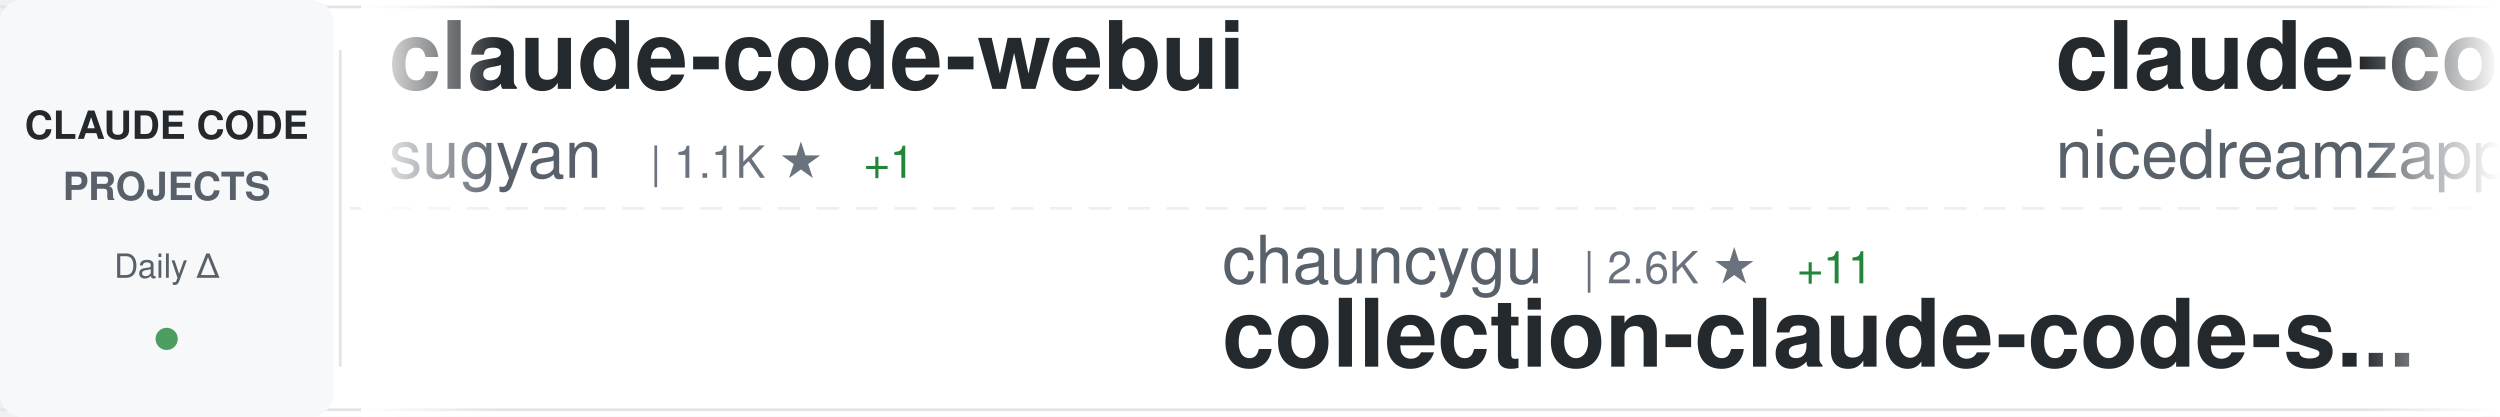
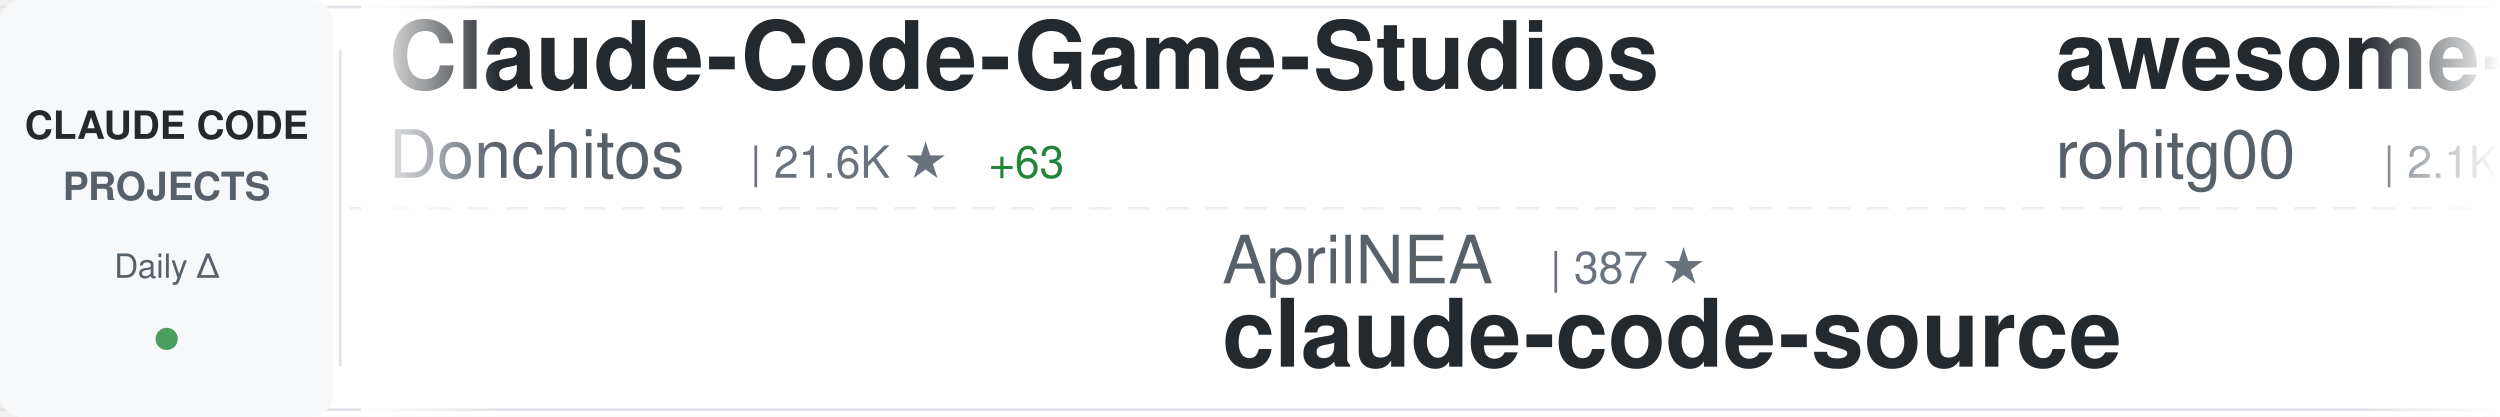
<svg xmlns="http://www.w3.org/2000/svg" width="900" height="150">
  <defs>
    <linearGradient id="awesomeLeftFade" x1="0%" y1="0%" x2="100%" y2="0%">
      <stop offset="0%" style="stop-color:#ffffff;stop-opacity:1" />
      <stop offset="100%" style="stop-color:#ffffff;stop-opacity:0" />
    </linearGradient>
    <linearGradient id="awesomeRightFade" x1="0%" y1="0%" x2="100%" y2="0%">
      <stop offset="0%" style="stop-color:#ffffff;stop-opacity:0" />
      <stop offset="100%" style="stop-color:#ffffff;stop-opacity:1" />
    </linearGradient>
  </defs>
  <rect width="900" height="150" fill="#ffffff" rx="8" />
  <rect x="0" y="2" width="900" height="1" fill="#e1e4e8" />
  <rect x="0" y="147" width="900" height="1" fill="#e1e4e8" />
  <line x1="0" y1="75" x2="900" y2="75" stroke="#e1e4e8" stroke-width="1" stroke-dasharray="8 6" opacity="0.6" />
  <rect x="0" y="0" width="120" height="150" fill="#f6f8fa" rx="8" />
  <text x="60" y="50" font-family="-apple-system, BlinkMacSystemFont, 'Segoe UI', Helvetica, Arial, sans-serif" font-size="14" font-weight="600" fill="#24292e" text-anchor="middle">CLAUDE CODE</text>
  <text x="60" y="72" font-family="-apple-system, BlinkMacSystemFont, 'Segoe UI', Helvetica, Arial, sans-serif" font-size="14" font-weight="600" fill="#586069" text-anchor="middle">PROJECTS</text>
  <text x="60" y="100" font-family="-apple-system, BlinkMacSystemFont, 'Segoe UI', Helvetica, Arial, sans-serif" font-size="12" font-weight="500" fill="#586069" text-anchor="middle">Daily Δ</text>
  <circle cx="60" cy="122" r="4" fill="#22863a" opacity="0.8" />
  <rect x="122" y="18" width="1" height="114" fill="#e1e4e8" />
  <clipPath id="awesomeTickerClip">
    <rect x="130" y="0" width="770" height="150" />
  </clipPath>
  <g clip-path="url(#awesomeTickerClip)">
    <g id="awesomeTickerItems">
      <animateTransform attributeName="transform" attributeType="XML" type="translate" from="0 0" to="-3000 0" dur="54s" repeatCount="indefinite" />
      <g transform="translate(0, 0)">
-         <text x="140" y="32" font-family="-apple-system, BlinkMacSystemFont, 'Segoe UI', Helvetica, Arial, sans-serif" font-size="34" font-weight="600" fill="#24292e">claude-code-webui</text>
-         <text x="140" y="64" font-family="-apple-system, BlinkMacSystemFont, 'Segoe UI', Helvetica, Arial, sans-serif" font-size="24" font-weight="400" fill="#586069">sugyan</text>
-         <text x="234" y="64" font-family="-apple-system, BlinkMacSystemFont, 'Segoe UI', Helvetica, Arial, sans-serif" font-size="16" font-weight="500" fill="#6a737d">| 1.1K ★</text>
-         <text x="311" y="64" font-family="-apple-system, BlinkMacSystemFont, 'Segoe UI', Helvetica, Arial, sans-serif" font-size="16" font-weight="500" fill="#22863a"> +1</text>
+         <text x="140" y="32" font-family="-apple-system, BlinkMacSystemFont, 'Segoe UI', Helvetica, Arial, sans-serif" font-size="34" font-weight="600" fill="#24292e">Claude-Code-Game-Studios</text>
+         <text x="140" y="64" font-family="-apple-system, BlinkMacSystemFont, 'Segoe UI', Helvetica, Arial, sans-serif" font-size="24" font-weight="400" fill="#586069">Donchitos</text>
+         <text x="270" y="64" font-family="-apple-system, BlinkMacSystemFont, 'Segoe UI', Helvetica, Arial, sans-serif" font-size="16" font-weight="500" fill="#6a737d">| 21.6K ★</text>
+         <text x="356" y="64" font-family="-apple-system, BlinkMacSystemFont, 'Segoe UI', Helvetica, Arial, sans-serif" font-size="16" font-weight="500" fill="#22863a"> +63</text>
      </g>
      <g transform="translate(300, 0)">
-         <text x="140" y="102" font-family="-apple-system, BlinkMacSystemFont, 'Segoe UI', Helvetica, Arial, sans-serif" font-size="24" font-weight="400" fill="#586069">chauncygu</text>
-         <text x="270" y="102" font-family="-apple-system, BlinkMacSystemFont, 'Segoe UI', Helvetica, Arial, sans-serif" font-size="16" font-weight="500" fill="#6a737d">| 2.6K ★</text>
-         <text x="347" y="102" font-family="-apple-system, BlinkMacSystemFont, 'Segoe UI', Helvetica, Arial, sans-serif" font-size="16" font-weight="500" fill="#22863a"> +11</text>
-         <text x="140" y="132" font-family="-apple-system, BlinkMacSystemFont, 'Segoe UI', Helvetica, Arial, sans-serif" font-size="34" font-weight="600" fill="#24292e">collection-claude-code-s...</text>
+         <text x="140" y="102" font-family="-apple-system, BlinkMacSystemFont, 'Segoe UI', Helvetica, Arial, sans-serif" font-size="24" font-weight="400" fill="#586069">AprilNEA</text>
+         <text x="258" y="102" font-family="-apple-system, BlinkMacSystemFont, 'Segoe UI', Helvetica, Arial, sans-serif" font-size="16" font-weight="500" fill="#6a737d">| 387 ★</text>
+         <text x="140" y="132" font-family="-apple-system, BlinkMacSystemFont, 'Segoe UI', Helvetica, Arial, sans-serif" font-size="34" font-weight="600" fill="#24292e">claude-code-source</text>
      </g>
      <g transform="translate(600, 0)">
-         <text x="140" y="32" font-family="-apple-system, BlinkMacSystemFont, 'Segoe UI', Helvetica, Arial, sans-serif" font-size="34" font-weight="600" fill="#24292e">claude-code-local</text>
-         <text x="140" y="64" font-family="-apple-system, BlinkMacSystemFont, 'Segoe UI', Helvetica, Arial, sans-serif" font-size="24" font-weight="400" fill="#586069">nicedreamzapp</text>
-         <text x="318" y="64" font-family="-apple-system, BlinkMacSystemFont, 'Segoe UI', Helvetica, Arial, sans-serif" font-size="16" font-weight="500" fill="#6a737d">| 2.8K ★</text>
-         <text x="395" y="64" font-family="-apple-system, BlinkMacSystemFont, 'Segoe UI', Helvetica, Arial, sans-serif" font-size="16" font-weight="500" fill="#22863a"> +4</text>
+         <text x="140" y="32" font-family="-apple-system, BlinkMacSystemFont, 'Segoe UI', Helvetica, Arial, sans-serif" font-size="34" font-weight="600" fill="#24292e">awesome-claude-code-tool...</text>
+         <text x="140" y="64" font-family="-apple-system, BlinkMacSystemFont, 'Segoe UI', Helvetica, Arial, sans-serif" font-size="24" font-weight="400" fill="#586069">rohitg00</text>
+         <text x="258" y="64" font-family="-apple-system, BlinkMacSystemFont, 'Segoe UI', Helvetica, Arial, sans-serif" font-size="16" font-weight="500" fill="#6a737d">| 2.1K ★</text>
+         <text x="335" y="64" font-family="-apple-system, BlinkMacSystemFont, 'Segoe UI', Helvetica, Arial, sans-serif" font-size="16" font-weight="500" fill="#22863a"> +7</text>
      </g>
      <g transform="translate(900, 0)">
-         <text x="140" y="102" font-family="-apple-system, BlinkMacSystemFont, 'Segoe UI', Helvetica, Arial, sans-serif" font-size="24" font-weight="400" fill="#586069">huangjia2019</text>
-         <text x="306" y="102" font-family="-apple-system, BlinkMacSystemFont, 'Segoe UI', Helvetica, Arial, sans-serif" font-size="16" font-weight="500" fill="#6a737d">| 832 ★</text>
-         <text x="374" y="102" font-family="-apple-system, BlinkMacSystemFont, 'Segoe UI', Helvetica, Arial, sans-serif" font-size="16" font-weight="500" fill="#22863a"> +3</text>
-         <text x="140" y="132" font-family="-apple-system, BlinkMacSystemFont, 'Segoe UI', Helvetica, Arial, sans-serif" font-size="34" font-weight="600" fill="#24292e">claude-code-engineering</text>
+         <text x="140" y="102" font-family="-apple-system, BlinkMacSystemFont, 'Segoe UI', Helvetica, Arial, sans-serif" font-size="24" font-weight="400" fill="#586069">shareAI-lab</text>
+         <text x="294" y="102" font-family="-apple-system, BlinkMacSystemFont, 'Segoe UI', Helvetica, Arial, sans-serif" font-size="16" font-weight="500" fill="#6a737d">| 66.5K ★</text>
+         <text x="380" y="102" font-family="-apple-system, BlinkMacSystemFont, 'Segoe UI', Helvetica, Arial, sans-serif" font-size="16" font-weight="500" fill="#22863a"> +145</text>
+         <text x="140" y="132" font-family="-apple-system, BlinkMacSystemFont, 'Segoe UI', Helvetica, Arial, sans-serif" font-size="34" font-weight="600" fill="#24292e">learn-claude-code</text>
      </g>
      <g transform="translate(1200, 0)">
-         <text x="140" y="32" font-family="-apple-system, BlinkMacSystemFont, 'Segoe UI', Helvetica, Arial, sans-serif" font-size="34" font-weight="600" fill="#24292e">claude-code-system-promp...</text>
-         <text x="140" y="64" font-family="-apple-system, BlinkMacSystemFont, 'Segoe UI', Helvetica, Arial, sans-serif" font-size="24" font-weight="400" fill="#586069">Piebald-AI</text>
-         <text x="282" y="64" font-family="-apple-system, BlinkMacSystemFont, 'Segoe UI', Helvetica, Arial, sans-serif" font-size="16" font-weight="500" fill="#6a737d">| 11.1K ★</text>
-         <text x="368" y="64" font-family="-apple-system, BlinkMacSystemFont, 'Segoe UI', Helvetica, Arial, sans-serif" font-size="16" font-weight="500" fill="#22863a"> +35</text>
+         <text x="140" y="32" font-family="-apple-system, BlinkMacSystemFont, 'Segoe UI', Helvetica, Arial, sans-serif" font-size="34" font-weight="600" fill="#24292e">claude-code-router</text>
+         <text x="140" y="64" font-family="-apple-system, BlinkMacSystemFont, 'Segoe UI', Helvetica, Arial, sans-serif" font-size="24" font-weight="400" fill="#586069">musistudio</text>
+         <text x="282" y="64" font-family="-apple-system, BlinkMacSystemFont, 'Segoe UI', Helvetica, Arial, sans-serif" font-size="16" font-weight="500" fill="#6a737d">| 35.0K ★</text>
+         <text x="368" y="64" font-family="-apple-system, BlinkMacSystemFont, 'Segoe UI', Helvetica, Arial, sans-serif" font-size="16" font-weight="500" fill="#22863a"> +34</text>
      </g>
      <g transform="translate(1500, 0)">
-         <text x="140" y="102" font-family="-apple-system, BlinkMacSystemFont, 'Segoe UI', Helvetica, Arial, sans-serif" font-size="24" font-weight="400" fill="#586069">anthropics</text>
-         <text x="282" y="102" font-family="-apple-system, BlinkMacSystemFont, 'Segoe UI', Helvetica, Arial, sans-serif" font-size="16" font-weight="500" fill="#6a737d">| 874 ★</text>
-         <text x="350" y="102" font-family="-apple-system, BlinkMacSystemFont, 'Segoe UI', Helvetica, Arial, sans-serif" font-size="16" font-weight="500" fill="#22863a"> +3</text>
-         <text x="140" y="132" font-family="-apple-system, BlinkMacSystemFont, 'Segoe UI', Helvetica, Arial, sans-serif" font-size="34" font-weight="600" fill="#24292e">claude-code-base-action</text>
+         <text x="140" y="102" font-family="-apple-system, BlinkMacSystemFont, 'Segoe UI', Helvetica, Arial, sans-serif" font-size="24" font-weight="400" fill="#586069">repowise-dev</text>
+         <text x="306" y="102" font-family="-apple-system, BlinkMacSystemFont, 'Segoe UI', Helvetica, Arial, sans-serif" font-size="16" font-weight="500" fill="#6a737d">| 1.1K ★</text>
+         <text x="383" y="102" font-family="-apple-system, BlinkMacSystemFont, 'Segoe UI', Helvetica, Arial, sans-serif" font-size="16" font-weight="500" fill="#22863a"> +1</text>
+         <text x="140" y="132" font-family="-apple-system, BlinkMacSystemFont, 'Segoe UI', Helvetica, Arial, sans-serif" font-size="34" font-weight="600" fill="#24292e">claude-code-prompts</text>
      </g>
      <g transform="translate(1800, 0)">
-         <text x="140" y="32" font-family="-apple-system, BlinkMacSystemFont, 'Segoe UI', Helvetica, Arial, sans-serif" font-size="34" font-weight="600" fill="#24292e">claude-code-source-code-...</text>
-         <text x="140" y="64" font-family="-apple-system, BlinkMacSystemFont, 'Segoe UI', Helvetica, Arial, sans-serif" font-size="24" font-weight="400" fill="#586069">ghuntley</text>
-         <text x="258" y="64" font-family="-apple-system, BlinkMacSystemFont, 'Segoe UI', Helvetica, Arial, sans-serif" font-size="16" font-weight="500" fill="#6a737d">| 984 ★</text>
-         <text x="326" y="64" font-family="-apple-system, BlinkMacSystemFont, 'Segoe UI', Helvetica, Arial, sans-serif" font-size="16" font-weight="500" fill="#22863a"> +1</text>
+         <text x="140" y="32" font-family="-apple-system, BlinkMacSystemFont, 'Segoe UI', Helvetica, Arial, sans-serif" font-size="34" font-weight="600" fill="#24292e">claude-howto</text>
+         <text x="140" y="64" font-family="-apple-system, BlinkMacSystemFont, 'Segoe UI', Helvetica, Arial, sans-serif" font-size="24" font-weight="400" fill="#586069">luongnv89</text>
+         <text x="270" y="64" font-family="-apple-system, BlinkMacSystemFont, 'Segoe UI', Helvetica, Arial, sans-serif" font-size="16" font-weight="500" fill="#6a737d">| 37.2K ★</text>
+         <text x="356" y="64" font-family="-apple-system, BlinkMacSystemFont, 'Segoe UI', Helvetica, Arial, sans-serif" font-size="16" font-weight="500" fill="#22863a"> +89</text>
      </g>
      <g transform="translate(2100, 0)">
-         <text x="140" y="102" font-family="-apple-system, BlinkMacSystemFont, 'Segoe UI', Helvetica, Arial, sans-serif" font-size="24" font-weight="400" fill="#586069">wanshuiyin</text>
-         <text x="282" y="102" font-family="-apple-system, BlinkMacSystemFont, 'Segoe UI', Helvetica, Arial, sans-serif" font-size="16" font-weight="500" fill="#6a737d">| 12.1K ★</text>
-         <text x="368" y="102" font-family="-apple-system, BlinkMacSystemFont, 'Segoe UI', Helvetica, Arial, sans-serif" font-size="16" font-weight="500" fill="#22863a"> +35</text>
-         <text x="140" y="132" font-family="-apple-system, BlinkMacSystemFont, 'Segoe UI', Helvetica, Arial, sans-serif" font-size="34" font-weight="600" fill="#24292e">Auto-claude-code-researc...</text>
+         <text x="140" y="102" font-family="-apple-system, BlinkMacSystemFont, 'Segoe UI', Helvetica, Arial, sans-serif" font-size="24" font-weight="400" fill="#586069">VoltAgent</text>
+         <text x="270" y="102" font-family="-apple-system, BlinkMacSystemFont, 'Segoe UI', Helvetica, Arial, sans-serif" font-size="16" font-weight="500" fill="#6a737d">| 21.8K ★</text>
+         <text x="356" y="102" font-family="-apple-system, BlinkMacSystemFont, 'Segoe UI', Helvetica, Arial, sans-serif" font-size="16" font-weight="500" fill="#22863a"> +48</text>
+         <text x="140" y="132" font-family="-apple-system, BlinkMacSystemFont, 'Segoe UI', Helvetica, Arial, sans-serif" font-size="34" font-weight="600" fill="#24292e">awesome-claude-code-suba...</text>
      </g>
      <g transform="translate(2400, 0)">
-         <text x="140" y="32" font-family="-apple-system, BlinkMacSystemFont, 'Segoe UI', Helvetica, Arial, sans-serif" font-size="34" font-weight="600" fill="#24292e">claude-code-analysis</text>
-         <text x="140" y="64" font-family="-apple-system, BlinkMacSystemFont, 'Segoe UI', Helvetica, Arial, sans-serif" font-size="24" font-weight="400" fill="#586069">liuup</text>
-         <text x="222" y="64" font-family="-apple-system, BlinkMacSystemFont, 'Segoe UI', Helvetica, Arial, sans-serif" font-size="16" font-weight="500" fill="#6a737d">| 3.1K ★</text>
-         <text x="299" y="64" font-family="-apple-system, BlinkMacSystemFont, 'Segoe UI', Helvetica, Arial, sans-serif" font-size="16" font-weight="500" fill="#22863a"> +18</text>
+         <text x="140" y="32" font-family="-apple-system, BlinkMacSystemFont, 'Segoe UI', Helvetica, Arial, sans-serif" font-size="34" font-weight="600" fill="#24292e">Claude-code</text>
+         <text x="140" y="64" font-family="-apple-system, BlinkMacSystemFont, 'Segoe UI', Helvetica, Arial, sans-serif" font-size="24" font-weight="400" fill="#586069">zstmfhy</text>
+         <text x="246" y="64" font-family="-apple-system, BlinkMacSystemFont, 'Segoe UI', Helvetica, Arial, sans-serif" font-size="16" font-weight="500" fill="#6a737d">| 190 ★</text>
      </g>
      <g transform="translate(2700, 0)">
-         <text x="140" y="102" font-family="-apple-system, BlinkMacSystemFont, 'Segoe UI', Helvetica, Arial, sans-serif" font-size="24" font-weight="400" fill="#586069">davila7</text>
-         <text x="246" y="102" font-family="-apple-system, BlinkMacSystemFont, 'Segoe UI', Helvetica, Arial, sans-serif" font-size="16" font-weight="500" fill="#6a737d">| 28.1K ★</text>
-         <text x="332" y="102" font-family="-apple-system, BlinkMacSystemFont, 'Segoe UI', Helvetica, Arial, sans-serif" font-size="16" font-weight="500" fill="#22863a"> +27</text>
-         <text x="140" y="132" font-family="-apple-system, BlinkMacSystemFont, 'Segoe UI', Helvetica, Arial, sans-serif" font-size="34" font-weight="600" fill="#24292e">claude-code-templates</text>
+         <text x="140" y="102" font-family="-apple-system, BlinkMacSystemFont, 'Segoe UI', Helvetica, Arial, sans-serif" font-size="24" font-weight="400" fill="#586069">zebbern</text>
+         <text x="246" y="102" font-family="-apple-system, BlinkMacSystemFont, 'Segoe UI', Helvetica, Arial, sans-serif" font-size="16" font-weight="500" fill="#6a737d">| 4.3K ★</text>
+         <text x="323" y="102" font-family="-apple-system, BlinkMacSystemFont, 'Segoe UI', Helvetica, Arial, sans-serif" font-size="16" font-weight="500" fill="#22863a"> +5</text>
+         <text x="140" y="132" font-family="-apple-system, BlinkMacSystemFont, 'Segoe UI', Helvetica, Arial, sans-serif" font-size="34" font-weight="600" fill="#24292e">claude-code-guide</text>
      </g>
      <g transform="translate(3000, 0)">
-         <text x="140" y="32" font-family="-apple-system, BlinkMacSystemFont, 'Segoe UI', Helvetica, Arial, sans-serif" font-size="34" font-weight="600" fill="#24292e">claude-code-webui</text>
-         <text x="140" y="64" font-family="-apple-system, BlinkMacSystemFont, 'Segoe UI', Helvetica, Arial, sans-serif" font-size="24" font-weight="400" fill="#586069">sugyan</text>
-         <text x="234" y="64" font-family="-apple-system, BlinkMacSystemFont, 'Segoe UI', Helvetica, Arial, sans-serif" font-size="16" font-weight="500" fill="#6a737d">| 1.1K ★</text>
-         <text x="311" y="64" font-family="-apple-system, BlinkMacSystemFont, 'Segoe UI', Helvetica, Arial, sans-serif" font-size="16" font-weight="500" fill="#22863a"> +1</text>
+         <text x="140" y="32" font-family="-apple-system, BlinkMacSystemFont, 'Segoe UI', Helvetica, Arial, sans-serif" font-size="34" font-weight="600" fill="#24292e">Claude-Code-Game-Studios</text>
+         <text x="140" y="64" font-family="-apple-system, BlinkMacSystemFont, 'Segoe UI', Helvetica, Arial, sans-serif" font-size="24" font-weight="400" fill="#586069">Donchitos</text>
+         <text x="270" y="64" font-family="-apple-system, BlinkMacSystemFont, 'Segoe UI', Helvetica, Arial, sans-serif" font-size="16" font-weight="500" fill="#6a737d">| 21.6K ★</text>
+         <text x="356" y="64" font-family="-apple-system, BlinkMacSystemFont, 'Segoe UI', Helvetica, Arial, sans-serif" font-size="16" font-weight="500" fill="#22863a"> +63</text>
      </g>
      <g transform="translate(3300, 0)">
-         <text x="140" y="102" font-family="-apple-system, BlinkMacSystemFont, 'Segoe UI', Helvetica, Arial, sans-serif" font-size="24" font-weight="400" fill="#586069">chauncygu</text>
-         <text x="270" y="102" font-family="-apple-system, BlinkMacSystemFont, 'Segoe UI', Helvetica, Arial, sans-serif" font-size="16" font-weight="500" fill="#6a737d">| 2.6K ★</text>
-         <text x="347" y="102" font-family="-apple-system, BlinkMacSystemFont, 'Segoe UI', Helvetica, Arial, sans-serif" font-size="16" font-weight="500" fill="#22863a"> +11</text>
-         <text x="140" y="132" font-family="-apple-system, BlinkMacSystemFont, 'Segoe UI', Helvetica, Arial, sans-serif" font-size="34" font-weight="600" fill="#24292e">collection-claude-code-s...</text>
+         <text x="140" y="102" font-family="-apple-system, BlinkMacSystemFont, 'Segoe UI', Helvetica, Arial, sans-serif" font-size="24" font-weight="400" fill="#586069">AprilNEA</text>
+         <text x="258" y="102" font-family="-apple-system, BlinkMacSystemFont, 'Segoe UI', Helvetica, Arial, sans-serif" font-size="16" font-weight="500" fill="#6a737d">| 387 ★</text>
+         <text x="140" y="132" font-family="-apple-system, BlinkMacSystemFont, 'Segoe UI', Helvetica, Arial, sans-serif" font-size="34" font-weight="600" fill="#24292e">claude-code-source</text>
      </g>
      <g transform="translate(3600, 0)">
-         <text x="140" y="32" font-family="-apple-system, BlinkMacSystemFont, 'Segoe UI', Helvetica, Arial, sans-serif" font-size="34" font-weight="600" fill="#24292e">claude-code-local</text>
-         <text x="140" y="64" font-family="-apple-system, BlinkMacSystemFont, 'Segoe UI', Helvetica, Arial, sans-serif" font-size="24" font-weight="400" fill="#586069">nicedreamzapp</text>
-         <text x="318" y="64" font-family="-apple-system, BlinkMacSystemFont, 'Segoe UI', Helvetica, Arial, sans-serif" font-size="16" font-weight="500" fill="#6a737d">| 2.8K ★</text>
-         <text x="395" y="64" font-family="-apple-system, BlinkMacSystemFont, 'Segoe UI', Helvetica, Arial, sans-serif" font-size="16" font-weight="500" fill="#22863a"> +4</text>
+         <text x="140" y="32" font-family="-apple-system, BlinkMacSystemFont, 'Segoe UI', Helvetica, Arial, sans-serif" font-size="34" font-weight="600" fill="#24292e">awesome-claude-code-tool...</text>
+         <text x="140" y="64" font-family="-apple-system, BlinkMacSystemFont, 'Segoe UI', Helvetica, Arial, sans-serif" font-size="24" font-weight="400" fill="#586069">rohitg00</text>
+         <text x="258" y="64" font-family="-apple-system, BlinkMacSystemFont, 'Segoe UI', Helvetica, Arial, sans-serif" font-size="16" font-weight="500" fill="#6a737d">| 2.1K ★</text>
+         <text x="335" y="64" font-family="-apple-system, BlinkMacSystemFont, 'Segoe UI', Helvetica, Arial, sans-serif" font-size="16" font-weight="500" fill="#22863a"> +7</text>
      </g>
      <g transform="translate(3900, 0)">
-         <text x="140" y="102" font-family="-apple-system, BlinkMacSystemFont, 'Segoe UI', Helvetica, Arial, sans-serif" font-size="24" font-weight="400" fill="#586069">huangjia2019</text>
-         <text x="306" y="102" font-family="-apple-system, BlinkMacSystemFont, 'Segoe UI', Helvetica, Arial, sans-serif" font-size="16" font-weight="500" fill="#6a737d">| 832 ★</text>
-         <text x="374" y="102" font-family="-apple-system, BlinkMacSystemFont, 'Segoe UI', Helvetica, Arial, sans-serif" font-size="16" font-weight="500" fill="#22863a"> +3</text>
-         <text x="140" y="132" font-family="-apple-system, BlinkMacSystemFont, 'Segoe UI', Helvetica, Arial, sans-serif" font-size="34" font-weight="600" fill="#24292e">claude-code-engineering</text>
+         <text x="140" y="102" font-family="-apple-system, BlinkMacSystemFont, 'Segoe UI', Helvetica, Arial, sans-serif" font-size="24" font-weight="400" fill="#586069">shareAI-lab</text>
+         <text x="294" y="102" font-family="-apple-system, BlinkMacSystemFont, 'Segoe UI', Helvetica, Arial, sans-serif" font-size="16" font-weight="500" fill="#6a737d">| 66.5K ★</text>
+         <text x="380" y="102" font-family="-apple-system, BlinkMacSystemFont, 'Segoe UI', Helvetica, Arial, sans-serif" font-size="16" font-weight="500" fill="#22863a"> +145</text>
+         <text x="140" y="132" font-family="-apple-system, BlinkMacSystemFont, 'Segoe UI', Helvetica, Arial, sans-serif" font-size="34" font-weight="600" fill="#24292e">learn-claude-code</text>
      </g>
    </g>
  </g>
  <rect x="130" y="0" width="50" height="150" fill="url(#awesomeLeftFade)" />
  <rect x="850" y="0" width="50" height="150" fill="url(#awesomeRightFade)" />
</svg>
